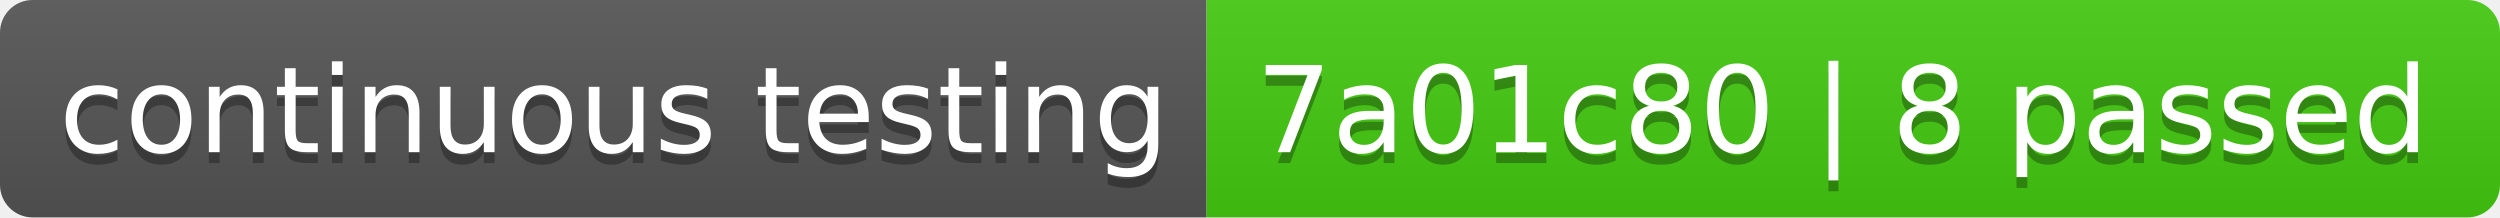
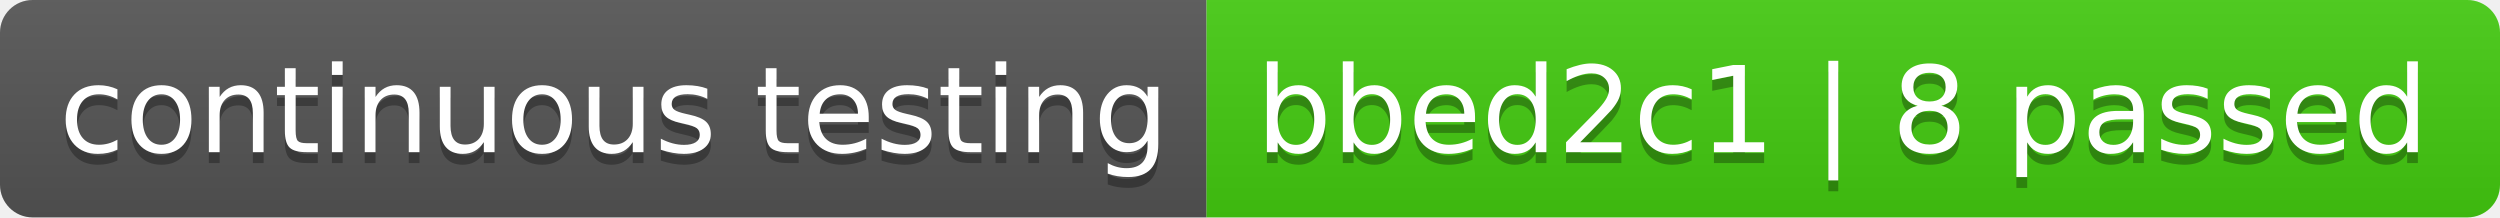
- <svg xmlns="http://www.w3.org/2000/svg" width="230" height="20" role="img" aria-label="continuous testing: 7a01c80 | 8 passed">
+ <svg xmlns="http://www.w3.org/2000/svg" width="230" height="20" role="img" aria-label="continuous testing: bbed2c1 | 8 passed">
  <linearGradient id="s" x2="0" y2="100%">
    <stop offset="0" stop-color="#bbb" stop-opacity=".1" />
    <stop offset="1" stop-opacity=".1" />
  </linearGradient>
  <clipPath id="r">
    <rect width="230" height="20" rx="3" fill="#fff" />
  </clipPath>
  <g clip-path="url(#r)">
    <rect width="111" height="20" fill="#555" />
    <rect x="111" width="119" height="20" fill="#4c1" />
    <rect width="230" height="20" fill="url(#s)" />
  </g>
  <g fill="#fff" text-anchor="middle" font-family="Verdana,Geneva,DejaVu Sans,sans-serif" text-rendering="geometricPrecision" font-size="110">
    <text aria-hidden="true" x="565" y="150" fill="#010101" fill-opacity=".3" transform="scale(.1)" textLength="1010">continuous testing</text>
    <text x="565" y="140" transform="scale(.1)" fill="#fff" textLength="1010">continuous testing</text>
-     <text aria-hidden="true" x="1695" y="150" fill="#010101" fill-opacity=".3" transform="scale(.1)" textLength="1090">7a01c80 | 8 passed</text>
-     <text x="1695" y="140" transform="scale(.1)" fill="#fff" textLength="1090">7a01c80 | 8 passed</text>
+     <text aria-hidden="true" x="1695" y="150" fill="#010101" fill-opacity=".3" transform="scale(.1)" textLength="1090">bbed2c1 | 8 passed</text>
+     <text x="1695" y="140" transform="scale(.1)" fill="#fff" textLength="1090">bbed2c1 | 8 passed</text>
  </g>
</svg>
